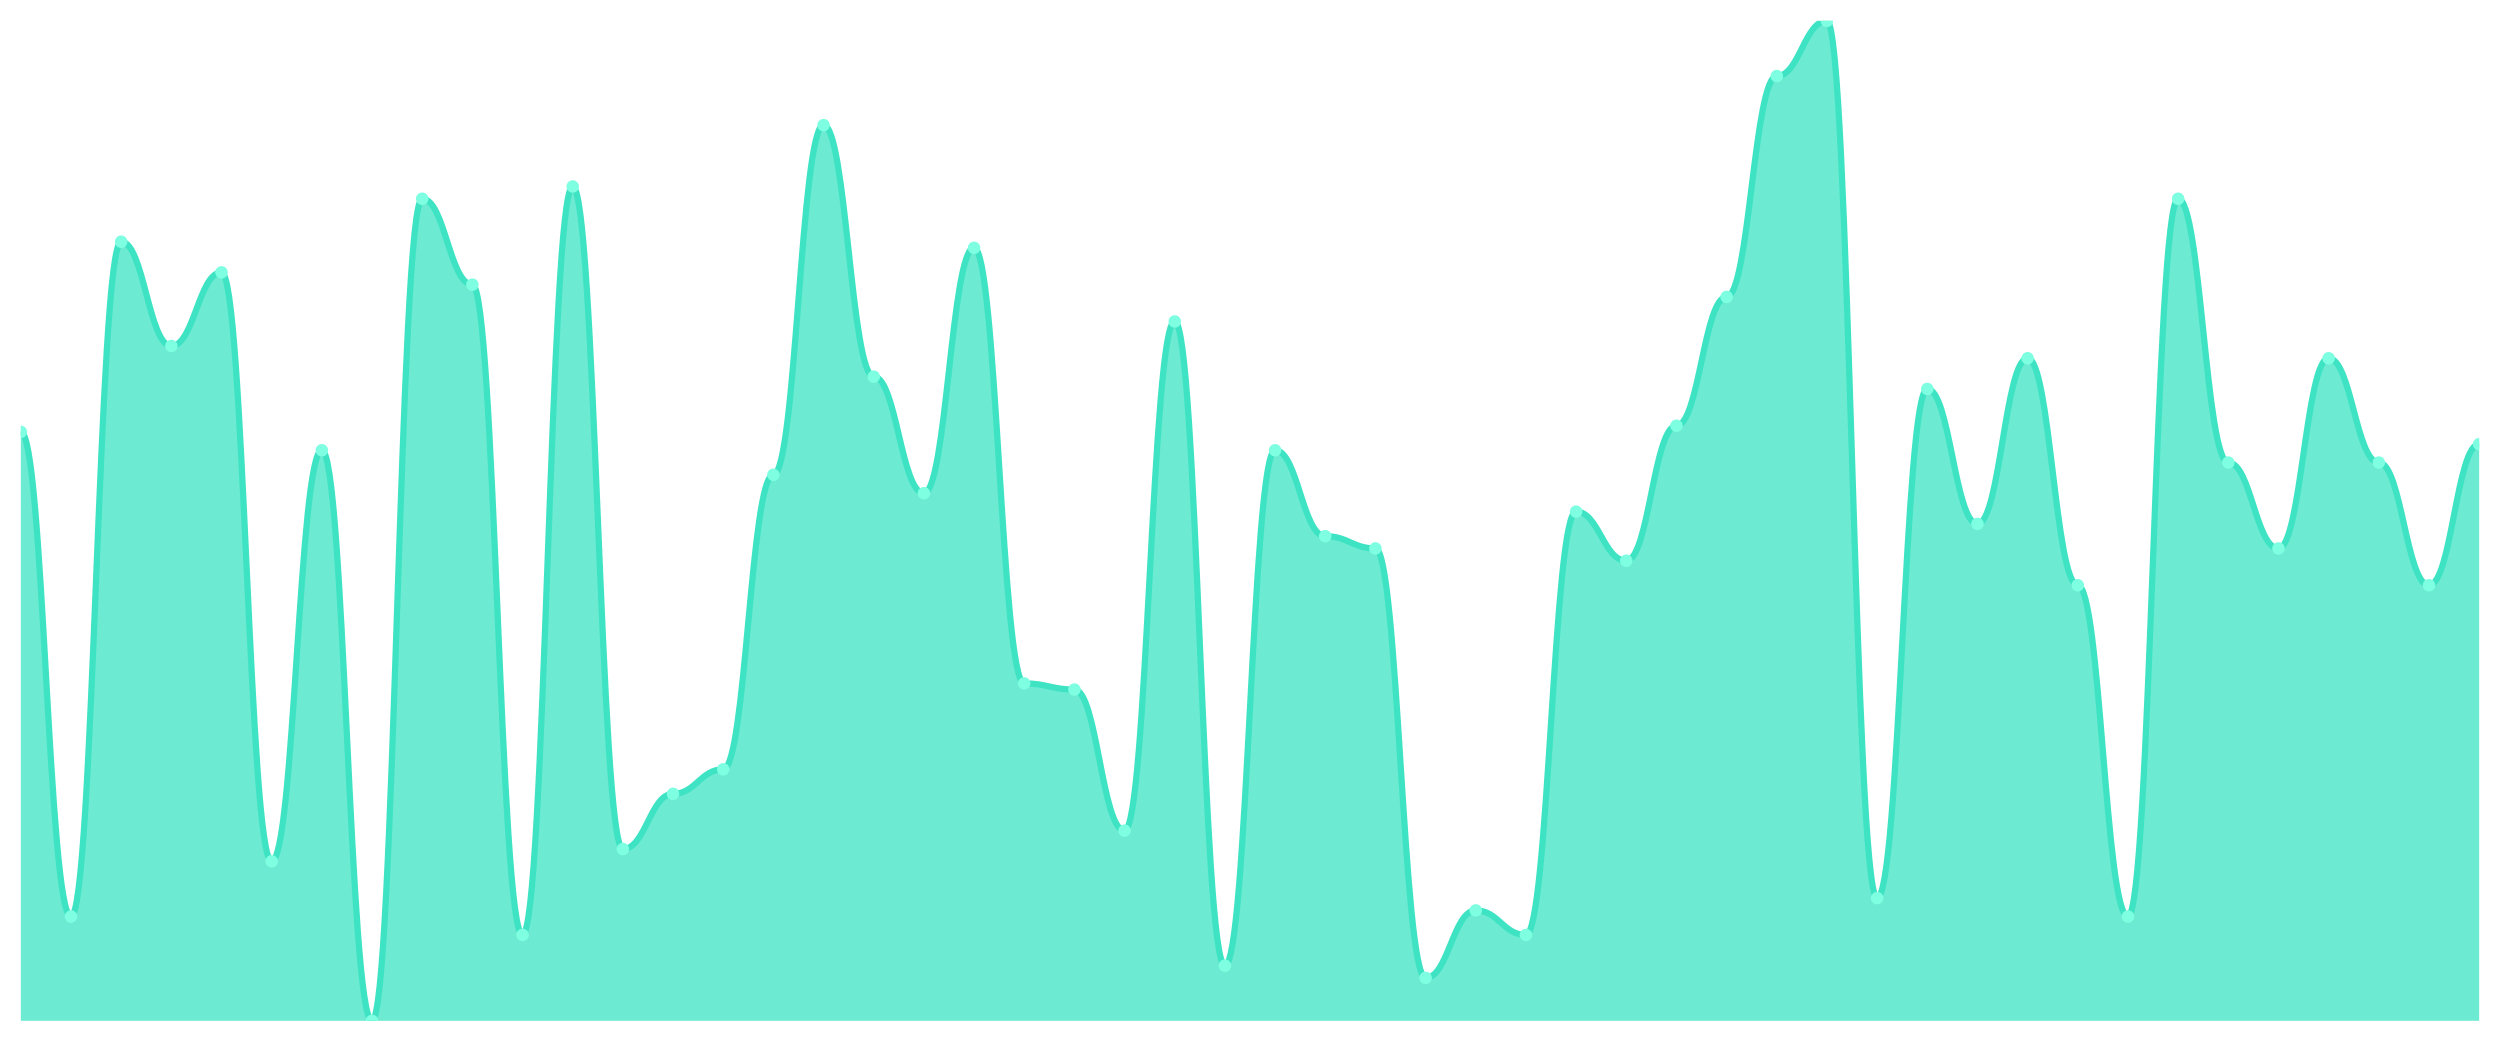
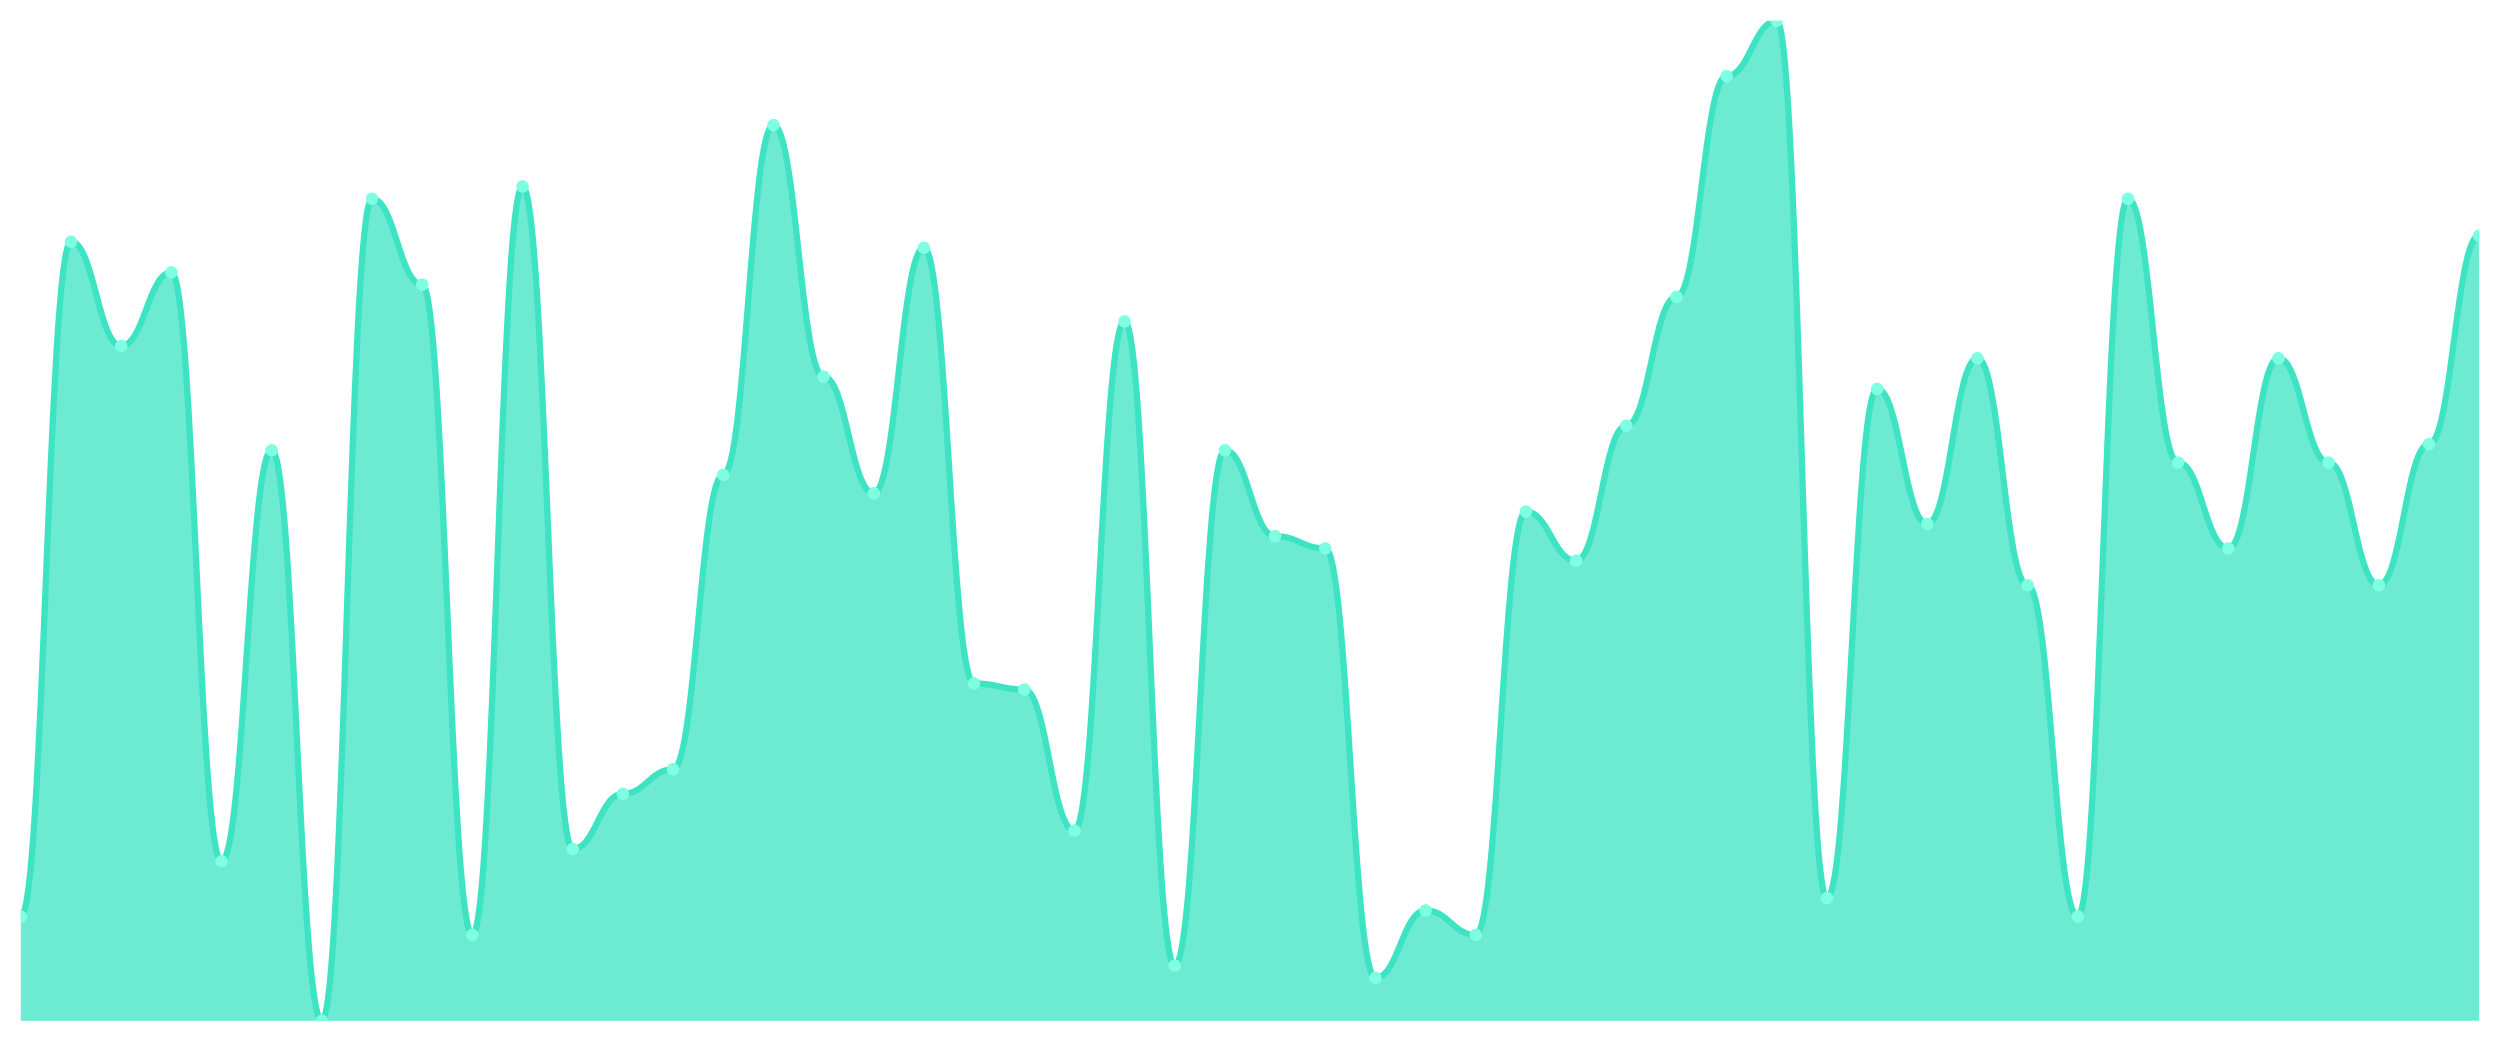
<svg xmlns="http://www.w3.org/2000/svg" viewBox="0 0 1200 500" width="1200" height="500">
  <defs>
    <clipPath id="c">
      <rect x="10" y="10" width="1180" height="480" />
    </clipPath>
  </defs>
  <rect width="1200" height="500" fill="none" />
  <g clip-path="url(#c)">
-     <path d="M 10,490 L 10,207.301 C 20.837,207.301 23.245,439.939 34.082,439.939 C 44.918,439.939 47.327,116.012 58.163,116.012 C 69,116.012 71.408,166.074 82.245,166.074 C 93.082,166.074 95.49,130.736 106.327,130.736 C 117.163,130.736 119.571,413.436 130.408,413.436 C 141.245,413.436 143.653,216.135 154.49,216.135 C 165.327,216.135 167.735,490 178.571,490 C 189.408,490 191.816,95.399 202.653,95.399 C 213.49,95.399 215.898,136.626 226.735,136.626 C 237.571,136.626 239.98,448.773 250.816,448.773 C 261.653,448.773 264.061,89.509 274.898,89.509 C 285.735,89.509 288.143,407.546 298.98,407.546 C 309.816,407.546 312.224,381.043 323.061,381.043 C 333.898,381.043 336.306,369.264 347.143,369.264 C 357.98,369.264 360.388,227.914 371.224,227.914 C 382.061,227.914 384.469,60.061 395.306,60.061 C 406.143,60.061 408.551,180.798 419.388,180.798 C 430.224,180.798 432.633,236.748 443.469,236.748 C 454.306,236.748 456.714,118.957 467.551,118.957 C 478.388,118.957 480.796,328.037 491.633,328.037 C 502.469,328.037 504.878,330.982 515.714,330.982 C 526.551,330.982 528.959,398.712 539.796,398.712 C 550.633,398.712 553.041,154.294 563.878,154.294 C 574.714,154.294 577.122,463.497 587.959,463.497 C 598.796,463.497 601.204,216.135 612.041,216.135 C 622.878,216.135 625.286,257.362 636.122,257.362 C 646.959,257.362 649.367,263.252 660.204,263.252 C 671.041,263.252 673.449,469.387 684.286,469.387 C 695.122,469.387 697.531,436.994 708.367,436.994 C 719.204,436.994 721.612,448.773 732.449,448.773 C 743.286,448.773 745.694,245.583 756.531,245.583 C 767.367,245.583 769.776,269.141 780.612,269.141 C 791.449,269.141 793.857,204.356 804.694,204.356 C 815.531,204.356 817.939,142.515 828.776,142.515 C 839.612,142.515 842.02,36.503 852.857,36.503 C 863.694,36.503 866.102,10 876.939,10 C 887.776,10 890.184,431.104 901.02,431.104 C 911.857,431.104 914.265,186.687 925.102,186.687 C 935.939,186.687 938.347,251.472 949.184,251.472 C 960.02,251.472 962.429,171.963 973.265,171.963 C 984.102,171.963 986.51,280.92 997.347,280.92 C 1008.184,280.92 1010.592,439.939 1021.429,439.939 C 1032.265,439.939 1034.673,95.399 1045.51,95.399 C 1056.347,95.399 1058.755,222.025 1069.592,222.025 C 1080.429,222.025 1082.837,263.252 1093.673,263.252 C 1104.51,263.252 1106.918,171.963 1117.755,171.963 C 1128.592,171.963 1131,222.025 1141.837,222.025 C 1152.673,222.025 1155.082,280.92 1165.918,280.92 C 1176.755,280.92 1179.163,213.19 1190,213.19 L 1190,490 Z" fill="rgba(61,227,195,0.75)" />
-     <path d="M 10,207.301 C 20.837,207.301 23.245,439.939 34.082,439.939 C 44.918,439.939 47.327,116.012 58.163,116.012 C 69,116.012 71.408,166.074 82.245,166.074 C 93.082,166.074 95.49,130.736 106.327,130.736 C 117.163,130.736 119.571,413.436 130.408,413.436 C 141.245,413.436 143.653,216.135 154.49,216.135 C 165.327,216.135 167.735,490 178.571,490 C 189.408,490 191.816,95.399 202.653,95.399 C 213.49,95.399 215.898,136.626 226.735,136.626 C 237.571,136.626 239.98,448.773 250.816,448.773 C 261.653,448.773 264.061,89.509 274.898,89.509 C 285.735,89.509 288.143,407.546 298.98,407.546 C 309.816,407.546 312.224,381.043 323.061,381.043 C 333.898,381.043 336.306,369.264 347.143,369.264 C 357.98,369.264 360.388,227.914 371.224,227.914 C 382.061,227.914 384.469,60.061 395.306,60.061 C 406.143,60.061 408.551,180.798 419.388,180.798 C 430.224,180.798 432.633,236.748 443.469,236.748 C 454.306,236.748 456.714,118.957 467.551,118.957 C 478.388,118.957 480.796,328.037 491.633,328.037 C 502.469,328.037 504.878,330.982 515.714,330.982 C 526.551,330.982 528.959,398.712 539.796,398.712 C 550.633,398.712 553.041,154.294 563.878,154.294 C 574.714,154.294 577.122,463.497 587.959,463.497 C 598.796,463.497 601.204,216.135 612.041,216.135 C 622.878,216.135 625.286,257.362 636.122,257.362 C 646.959,257.362 649.367,263.252 660.204,263.252 C 671.041,263.252 673.449,469.387 684.286,469.387 C 695.122,469.387 697.531,436.994 708.367,436.994 C 719.204,436.994 721.612,448.773 732.449,448.773 C 743.286,448.773 745.694,245.583 756.531,245.583 C 767.367,245.583 769.776,269.141 780.612,269.141 C 791.449,269.141 793.857,204.356 804.694,204.356 C 815.531,204.356 817.939,142.515 828.776,142.515 C 839.612,142.515 842.02,36.503 852.857,36.503 C 863.694,36.503 866.102,10 876.939,10 C 887.776,10 890.184,431.104 901.02,431.104 C 911.857,431.104 914.265,186.687 925.102,186.687 C 935.939,186.687 938.347,251.472 949.184,251.472 C 960.02,251.472 962.429,171.963 973.265,171.963 C 984.102,171.963 986.51,280.92 997.347,280.92 C 1008.184,280.92 1010.592,439.939 1021.429,439.939 C 1032.265,439.939 1034.673,95.399 1045.51,95.399 C 1056.347,95.399 1058.755,222.025 1069.592,222.025 C 1080.429,222.025 1082.837,263.252 1093.673,263.252 C 1104.51,263.252 1106.918,171.963 1117.755,171.963 C 1128.592,171.963 1131,222.025 1141.837,222.025 C 1152.673,222.025 1155.082,280.92 1165.918,280.92 C 1176.755,280.92 1179.163,213.19 1190,213.19" fill="none" stroke="#3de3c3" stroke-width="3" stroke-linecap="round" stroke-linejoin="round" />
-     <circle cx="10" cy="207.301" r="3" fill="#7fffe1" />
-     <circle cx="34.082" cy="439.939" r="3" fill="#7fffe1" />
-     <circle cx="58.163" cy="116.012" r="3" fill="#7fffe1" />
-     <circle cx="82.245" cy="166.074" r="3" fill="#7fffe1" />
-     <circle cx="106.327" cy="130.736" r="3" fill="#7fffe1" />
-     <circle cx="130.408" cy="413.436" r="3" fill="#7fffe1" />
-     <circle cx="154.49" cy="216.135" r="3" fill="#7fffe1" />
-     <circle cx="178.571" cy="490" r="3" fill="#7fffe1" />
-     <circle cx="202.653" cy="95.399" r="3" fill="#7fffe1" />
-     <circle cx="226.735" cy="136.626" r="3" fill="#7fffe1" />
-     <circle cx="250.816" cy="448.773" r="3" fill="#7fffe1" />
-     <circle cx="274.898" cy="89.509" r="3" fill="#7fffe1" />
-     <circle cx="298.98" cy="407.546" r="3" fill="#7fffe1" />
-     <circle cx="323.061" cy="381.043" r="3" fill="#7fffe1" />
-     <circle cx="347.143" cy="369.264" r="3" fill="#7fffe1" />
-     <circle cx="371.224" cy="227.914" r="3" fill="#7fffe1" />
-     <circle cx="395.306" cy="60.061" r="3" fill="#7fffe1" />
-     <circle cx="419.388" cy="180.798" r="3" fill="#7fffe1" />
-     <circle cx="443.469" cy="236.748" r="3" fill="#7fffe1" />
-     <circle cx="467.551" cy="118.957" r="3" fill="#7fffe1" />
-     <circle cx="491.633" cy="328.037" r="3" fill="#7fffe1" />
-     <circle cx="515.714" cy="330.982" r="3" fill="#7fffe1" />
-     <circle cx="539.796" cy="398.712" r="3" fill="#7fffe1" />
-     <circle cx="563.878" cy="154.294" r="3" fill="#7fffe1" />
-     <circle cx="587.959" cy="463.497" r="3" fill="#7fffe1" />
-     <circle cx="612.041" cy="216.135" r="3" fill="#7fffe1" />
-     <circle cx="636.122" cy="257.362" r="3" fill="#7fffe1" />
-     <circle cx="660.204" cy="263.252" r="3" fill="#7fffe1" />
-     <circle cx="684.286" cy="469.387" r="3" fill="#7fffe1" />
-     <circle cx="708.367" cy="436.994" r="3" fill="#7fffe1" />
-     <circle cx="732.449" cy="448.773" r="3" fill="#7fffe1" />
-     <circle cx="756.531" cy="245.583" r="3" fill="#7fffe1" />
-     <circle cx="780.612" cy="269.141" r="3" fill="#7fffe1" />
-     <circle cx="804.694" cy="204.356" r="3" fill="#7fffe1" />
-     <circle cx="828.776" cy="142.515" r="3" fill="#7fffe1" />
-     <circle cx="852.857" cy="36.503" r="3" fill="#7fffe1" />
-     <circle cx="876.939" cy="10" r="3" fill="#7fffe1" />
-     <circle cx="901.02" cy="431.104" r="3" fill="#7fffe1" />
-     <circle cx="925.102" cy="186.687" r="3" fill="#7fffe1" />
-     <circle cx="949.184" cy="251.472" r="3" fill="#7fffe1" />
-     <circle cx="973.265" cy="171.963" r="3" fill="#7fffe1" />
-     <circle cx="997.347" cy="280.92" r="3" fill="#7fffe1" />
-     <circle cx="1021.429" cy="439.939" r="3" fill="#7fffe1" />
-     <circle cx="1045.51" cy="95.399" r="3" fill="#7fffe1" />
-     <circle cx="1069.592" cy="222.025" r="3" fill="#7fffe1" />
-     <circle cx="1093.673" cy="263.252" r="3" fill="#7fffe1" />
-     <circle cx="1117.755" cy="171.963" r="3" fill="#7fffe1" />
-     <circle cx="1141.837" cy="222.025" r="3" fill="#7fffe1" />
-     <circle cx="1165.918" cy="280.92" r="3" fill="#7fffe1" />
-     <circle cx="1190" cy="213.19" r="3" fill="#7fffe1" />
+     <path d="M 10,490 L 10,439.939 C 20.837,439.939 23.245,116.012 34.082,116.012 C 44.918,116.012 47.327,166.074 58.163,166.074 C 69,166.074 71.408,130.736 82.245,130.736 C 93.082,130.736 95.49,413.436 106.327,413.436 C 117.163,413.436 119.571,216.135 130.408,216.135 C 141.245,216.135 143.653,490 154.49,490 C 165.327,490 167.735,95.399 178.571,95.399 C 189.408,95.399 191.816,136.626 202.653,136.626 C 213.49,136.626 215.898,448.773 226.735,448.773 C 237.571,448.773 239.98,89.509 250.816,89.509 C 261.653,89.509 264.061,407.546 274.898,407.546 C 285.735,407.546 288.143,381.043 298.98,381.043 C 309.816,381.043 312.224,369.264 323.061,369.264 C 333.898,369.264 336.306,227.914 347.143,227.914 C 357.98,227.914 360.388,60.061 371.224,60.061 C 382.061,60.061 384.469,180.798 395.306,180.798 C 406.143,180.798 408.551,236.748 419.388,236.748 C 430.224,236.748 432.633,118.957 443.469,118.957 C 454.306,118.957 456.714,328.037 467.551,328.037 C 478.388,328.037 480.796,330.982 491.633,330.982 C 502.469,330.982 504.878,398.712 515.714,398.712 C 526.551,398.712 528.959,154.294 539.796,154.294 C 550.633,154.294 553.041,463.497 563.878,463.497 C 574.714,463.497 577.122,216.135 587.959,216.135 C 598.796,216.135 601.204,257.362 612.041,257.362 C 622.878,257.362 625.286,263.252 636.122,263.252 C 646.959,263.252 649.367,469.387 660.204,469.387 C 671.041,469.387 673.449,436.994 684.286,436.994 C 695.122,436.994 697.531,448.773 708.367,448.773 C 719.204,448.773 721.612,245.583 732.449,245.583 C 743.286,245.583 745.694,269.141 756.531,269.141 C 767.367,269.141 769.776,204.356 780.612,204.356 C 791.449,204.356 793.857,142.515 804.694,142.515 C 815.531,142.515 817.939,36.503 828.776,36.503 C 839.612,36.503 842.02,10 852.857,10 C 863.694,10 866.102,431.104 876.939,431.104 C 887.776,431.104 890.184,186.687 901.02,186.687 C 911.857,186.687 914.265,251.472 925.102,251.472 C 935.939,251.472 938.347,171.963 949.184,171.963 C 960.02,171.963 962.429,280.92 973.265,280.92 C 984.102,280.92 986.51,439.939 997.347,439.939 C 1008.184,439.939 1010.592,95.399 1021.429,95.399 C 1032.265,95.399 1034.673,222.025 1045.51,222.025 C 1056.347,222.025 1058.755,263.252 1069.592,263.252 C 1080.429,263.252 1082.837,171.963 1093.673,171.963 C 1104.51,171.963 1106.918,222.025 1117.755,222.025 C 1128.592,222.025 1131,280.92 1141.837,280.92 C 1152.673,280.92 1155.082,213.19 1165.918,213.19 C 1176.755,213.19 1179.163,113.067 1190,113.067 L 1190,490 Z" fill="rgba(61,227,195,0.75)" />
+     <path d="M 10,439.939 C 20.837,439.939 23.245,116.012 34.082,116.012 C 44.918,116.012 47.327,166.074 58.163,166.074 C 69,166.074 71.408,130.736 82.245,130.736 C 93.082,130.736 95.49,413.436 106.327,413.436 C 117.163,413.436 119.571,216.135 130.408,216.135 C 141.245,216.135 143.653,490 154.49,490 C 165.327,490 167.735,95.399 178.571,95.399 C 189.408,95.399 191.816,136.626 202.653,136.626 C 213.49,136.626 215.898,448.773 226.735,448.773 C 237.571,448.773 239.98,89.509 250.816,89.509 C 261.653,89.509 264.061,407.546 274.898,407.546 C 285.735,407.546 288.143,381.043 298.98,381.043 C 309.816,381.043 312.224,369.264 323.061,369.264 C 333.898,369.264 336.306,227.914 347.143,227.914 C 357.98,227.914 360.388,60.061 371.224,60.061 C 382.061,60.061 384.469,180.798 395.306,180.798 C 406.143,180.798 408.551,236.748 419.388,236.748 C 430.224,236.748 432.633,118.957 443.469,118.957 C 454.306,118.957 456.714,328.037 467.551,328.037 C 478.388,328.037 480.796,330.982 491.633,330.982 C 502.469,330.982 504.878,398.712 515.714,398.712 C 526.551,398.712 528.959,154.294 539.796,154.294 C 550.633,154.294 553.041,463.497 563.878,463.497 C 574.714,463.497 577.122,216.135 587.959,216.135 C 598.796,216.135 601.204,257.362 612.041,257.362 C 622.878,257.362 625.286,263.252 636.122,263.252 C 646.959,263.252 649.367,469.387 660.204,469.387 C 671.041,469.387 673.449,436.994 684.286,436.994 C 695.122,436.994 697.531,448.773 708.367,448.773 C 719.204,448.773 721.612,245.583 732.449,245.583 C 743.286,245.583 745.694,269.141 756.531,269.141 C 767.367,269.141 769.776,204.356 780.612,204.356 C 791.449,204.356 793.857,142.515 804.694,142.515 C 815.531,142.515 817.939,36.503 828.776,36.503 C 839.612,36.503 842.02,10 852.857,10 C 863.694,10 866.102,431.104 876.939,431.104 C 887.776,431.104 890.184,186.687 901.02,186.687 C 911.857,186.687 914.265,251.472 925.102,251.472 C 935.939,251.472 938.347,171.963 949.184,171.963 C 960.02,171.963 962.429,280.92 973.265,280.92 C 984.102,280.92 986.51,439.939 997.347,439.939 C 1008.184,439.939 1010.592,95.399 1021.429,95.399 C 1032.265,95.399 1034.673,222.025 1045.51,222.025 C 1056.347,222.025 1058.755,263.252 1069.592,263.252 C 1080.429,263.252 1082.837,171.963 1093.673,171.963 C 1104.51,171.963 1106.918,222.025 1117.755,222.025 C 1128.592,222.025 1131,280.92 1141.837,280.92 C 1152.673,280.92 1155.082,213.19 1165.918,213.19 C 1176.755,213.19 1179.163,113.067 1190,113.067" fill="none" stroke="#3de3c3" stroke-width="3" stroke-linecap="round" stroke-linejoin="round" />
+     <circle cx="10" cy="439.939" r="3" fill="#7fffe1" />
+     <circle cx="34.082" cy="116.012" r="3" fill="#7fffe1" />
+     <circle cx="58.163" cy="166.074" r="3" fill="#7fffe1" />
+     <circle cx="82.245" cy="130.736" r="3" fill="#7fffe1" />
+     <circle cx="106.327" cy="413.436" r="3" fill="#7fffe1" />
+     <circle cx="130.408" cy="216.135" r="3" fill="#7fffe1" />
+     <circle cx="154.49" cy="490" r="3" fill="#7fffe1" />
+     <circle cx="178.571" cy="95.399" r="3" fill="#7fffe1" />
+     <circle cx="202.653" cy="136.626" r="3" fill="#7fffe1" />
+     <circle cx="226.735" cy="448.773" r="3" fill="#7fffe1" />
+     <circle cx="250.816" cy="89.509" r="3" fill="#7fffe1" />
+     <circle cx="274.898" cy="407.546" r="3" fill="#7fffe1" />
+     <circle cx="298.98" cy="381.043" r="3" fill="#7fffe1" />
+     <circle cx="323.061" cy="369.264" r="3" fill="#7fffe1" />
+     <circle cx="347.143" cy="227.914" r="3" fill="#7fffe1" />
+     <circle cx="371.224" cy="60.061" r="3" fill="#7fffe1" />
+     <circle cx="395.306" cy="180.798" r="3" fill="#7fffe1" />
+     <circle cx="419.388" cy="236.748" r="3" fill="#7fffe1" />
+     <circle cx="443.469" cy="118.957" r="3" fill="#7fffe1" />
+     <circle cx="467.551" cy="328.037" r="3" fill="#7fffe1" />
+     <circle cx="491.633" cy="330.982" r="3" fill="#7fffe1" />
+     <circle cx="515.714" cy="398.712" r="3" fill="#7fffe1" />
+     <circle cx="539.796" cy="154.294" r="3" fill="#7fffe1" />
+     <circle cx="563.878" cy="463.497" r="3" fill="#7fffe1" />
+     <circle cx="587.959" cy="216.135" r="3" fill="#7fffe1" />
+     <circle cx="612.041" cy="257.362" r="3" fill="#7fffe1" />
+     <circle cx="636.122" cy="263.252" r="3" fill="#7fffe1" />
+     <circle cx="660.204" cy="469.387" r="3" fill="#7fffe1" />
+     <circle cx="684.286" cy="436.994" r="3" fill="#7fffe1" />
+     <circle cx="708.367" cy="448.773" r="3" fill="#7fffe1" />
+     <circle cx="732.449" cy="245.583" r="3" fill="#7fffe1" />
+     <circle cx="756.531" cy="269.141" r="3" fill="#7fffe1" />
+     <circle cx="780.612" cy="204.356" r="3" fill="#7fffe1" />
+     <circle cx="804.694" cy="142.515" r="3" fill="#7fffe1" />
+     <circle cx="828.776" cy="36.503" r="3" fill="#7fffe1" />
+     <circle cx="852.857" cy="10" r="3" fill="#7fffe1" />
+     <circle cx="876.939" cy="431.104" r="3" fill="#7fffe1" />
+     <circle cx="901.02" cy="186.687" r="3" fill="#7fffe1" />
+     <circle cx="925.102" cy="251.472" r="3" fill="#7fffe1" />
+     <circle cx="949.184" cy="171.963" r="3" fill="#7fffe1" />
+     <circle cx="973.265" cy="280.92" r="3" fill="#7fffe1" />
+     <circle cx="997.347" cy="439.939" r="3" fill="#7fffe1" />
+     <circle cx="1021.429" cy="95.399" r="3" fill="#7fffe1" />
+     <circle cx="1045.51" cy="222.025" r="3" fill="#7fffe1" />
+     <circle cx="1069.592" cy="263.252" r="3" fill="#7fffe1" />
+     <circle cx="1093.673" cy="171.963" r="3" fill="#7fffe1" />
+     <circle cx="1117.755" cy="222.025" r="3" fill="#7fffe1" />
+     <circle cx="1141.837" cy="280.92" r="3" fill="#7fffe1" />
+     <circle cx="1165.918" cy="213.19" r="3" fill="#7fffe1" />
+     <circle cx="1190" cy="113.067" r="3" fill="#7fffe1" />
  </g>
</svg>
